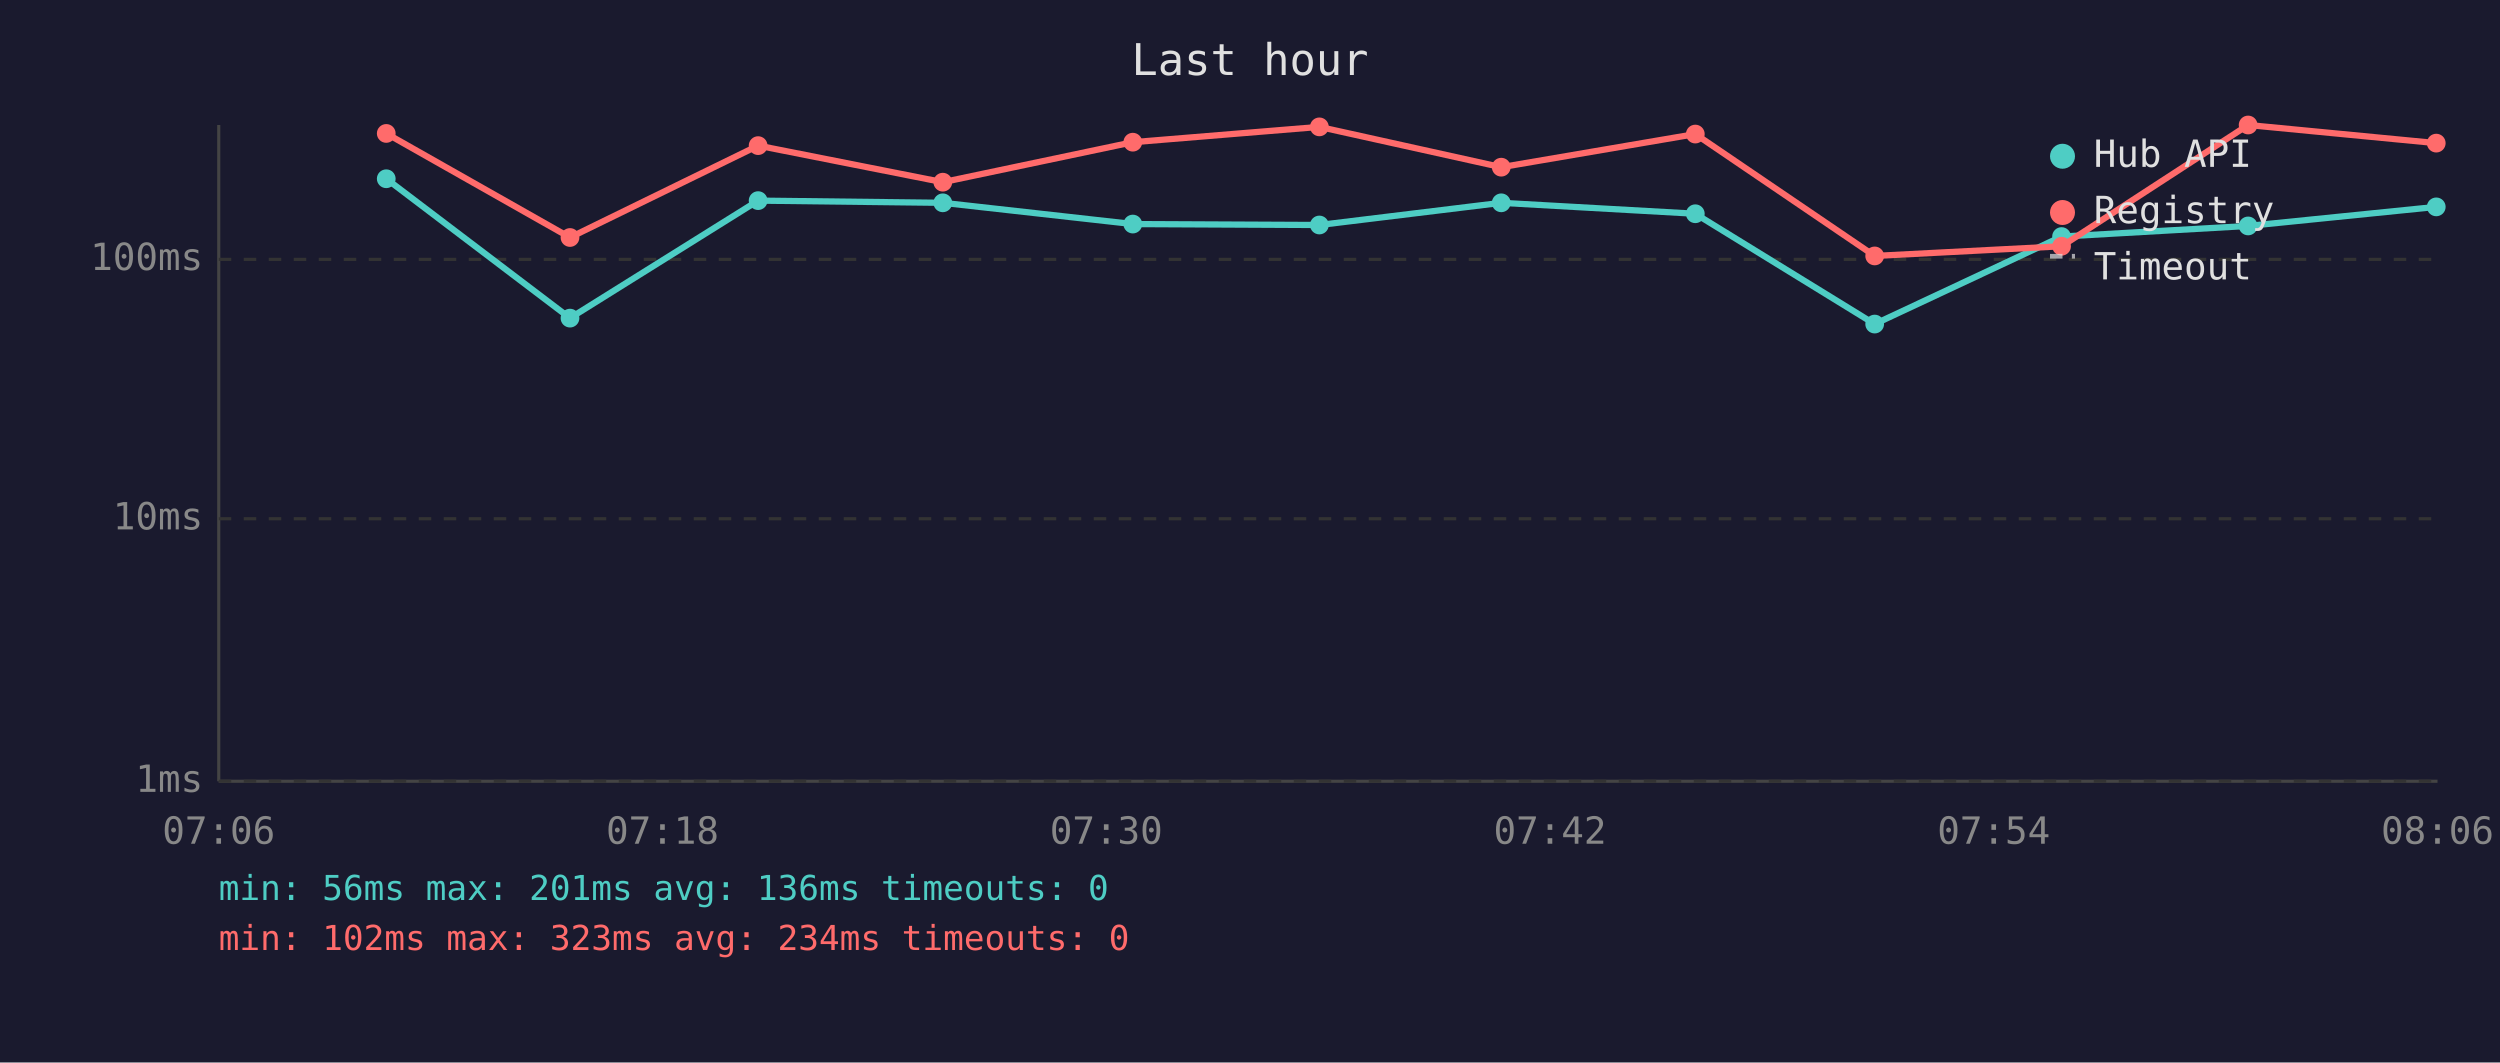
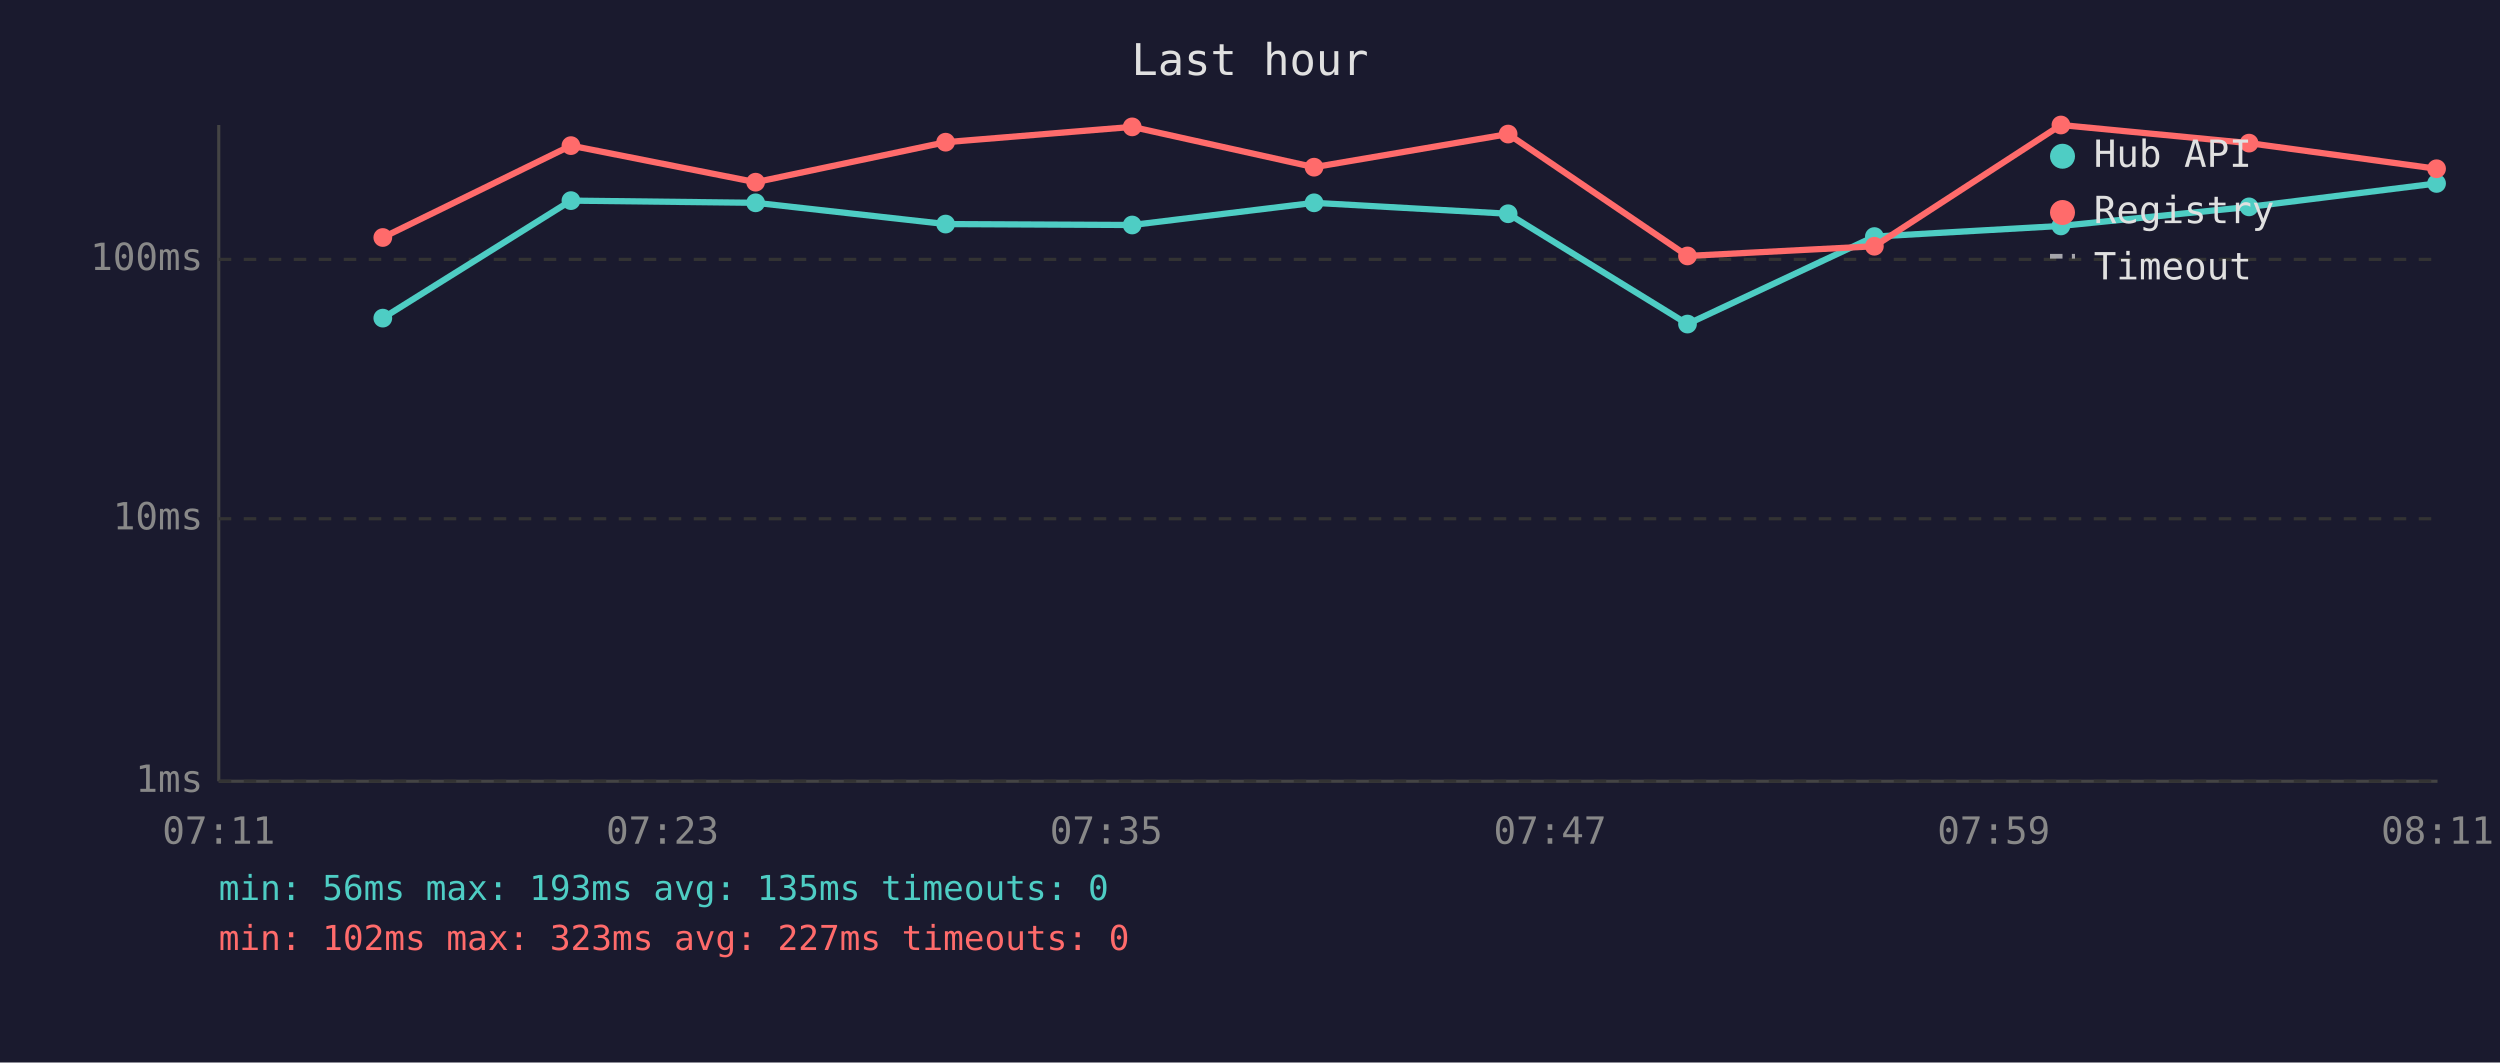
<svg xmlns="http://www.w3.org/2000/svg" viewBox="0 0 800 340" font-family="monospace" font-size="12">
  <rect width="800" height="340" fill="#1a1a2e" />
  <text x="400" y="24" fill="#e0e0e0" font-size="14" text-anchor="middle">Last hour</text>
  <line x1="70" y1="40" x2="70" y2="250" stroke="#444" stroke-width="1" />
  <line x1="70" y1="250" x2="780" y2="250" stroke="#444" stroke-width="1" />
  <line x1="70" y1="250" x2="780" y2="250" stroke="#333" stroke-width="1" stroke-dasharray="4" />
  <text x="65" y="250" fill="#888" text-anchor="end" dominant-baseline="middle">1ms</text>
  <line x1="70" y1="166" x2="780" y2="166" stroke="#333" stroke-width="1" stroke-dasharray="4" />
  <text x="65" y="166" fill="#888" text-anchor="end" dominant-baseline="middle">10ms</text>
  <line x1="70" y1="83" x2="780" y2="83" stroke="#333" stroke-width="1" stroke-dasharray="4" />
  <text x="65" y="83" fill="#888" text-anchor="end" dominant-baseline="middle">100ms</text>
-   <text x="70" y="270" fill="#888" text-anchor="middle">07:06</text>
-   <text x="212" y="270" fill="#888" text-anchor="middle">07:18</text>
-   <text x="354" y="270" fill="#888" text-anchor="middle">07:30</text>
-   <text x="496" y="270" fill="#888" text-anchor="middle">07:42</text>
-   <text x="638" y="270" fill="#888" text-anchor="middle">07:54</text>
-   <text x="780" y="270" fill="#888" text-anchor="middle">08:06</text>
-   <polyline points="123.6,57.2 182.4,101.8 242.6,64.2 301.7,64.9 362.5,71.7 422.2,72.0 480.4,64.9 542.5,68.4 599.9,103.7 659.7,75.7 719.4,72.3 779.6,66.2" fill="none" stroke="#4ecdc4" stroke-width="2" opacity="1" />
-   <circle cx="123.6" cy="57.2" r="3" fill="#4ecdc4" />
-   <circle cx="182.4" cy="101.8" r="3" fill="#4ecdc4" />
-   <circle cx="242.6" cy="64.2" r="3" fill="#4ecdc4" />
-   <circle cx="301.7" cy="64.9" r="3" fill="#4ecdc4" />
-   <circle cx="362.5" cy="71.7" r="3" fill="#4ecdc4" />
-   <circle cx="422.2" cy="72.0" r="3" fill="#4ecdc4" />
-   <circle cx="480.4" cy="64.9" r="3" fill="#4ecdc4" />
-   <circle cx="542.5" cy="68.4" r="3" fill="#4ecdc4" />
-   <circle cx="599.9" cy="103.7" r="3" fill="#4ecdc4" />
-   <circle cx="659.7" cy="75.7" r="3" fill="#4ecdc4" />
-   <circle cx="719.4" cy="72.3" r="3" fill="#4ecdc4" />
-   <circle cx="779.6" cy="66.2" r="3" fill="#4ecdc4" />
-   <polyline points="123.6,42.7 182.4,76.0 242.6,46.6 301.7,58.3 362.5,45.5 422.2,40.6 480.4,53.5 542.5,42.9 599.9,81.9 659.7,78.8 719.4,40.0 779.6,45.8" fill="none" stroke="#ff6b6b" stroke-width="2" opacity="1" />
-   <circle cx="123.6" cy="42.7" r="3" fill="#ff6b6b" />
-   <circle cx="182.4" cy="76.0" r="3" fill="#ff6b6b" />
-   <circle cx="242.6" cy="46.6" r="3" fill="#ff6b6b" />
-   <circle cx="301.7" cy="58.3" r="3" fill="#ff6b6b" />
-   <circle cx="362.5" cy="45.5" r="3" fill="#ff6b6b" />
-   <circle cx="422.2" cy="40.6" r="3" fill="#ff6b6b" />
-   <circle cx="480.4" cy="53.5" r="3" fill="#ff6b6b" />
-   <circle cx="542.5" cy="42.9" r="3" fill="#ff6b6b" />
-   <circle cx="599.9" cy="81.9" r="3" fill="#ff6b6b" />
-   <circle cx="659.7" cy="78.8" r="3" fill="#ff6b6b" />
-   <circle cx="719.4" cy="40.0" r="3" fill="#ff6b6b" />
-   <circle cx="779.6" cy="45.8" r="3" fill="#ff6b6b" />
+   <text x="70" y="270" fill="#888" text-anchor="middle">07:11</text>
+   <text x="212" y="270" fill="#888" text-anchor="middle">07:23</text>
+   <text x="354" y="270" fill="#888" text-anchor="middle">07:35</text>
+   <text x="496" y="270" fill="#888" text-anchor="middle">07:47</text>
+   <text x="638" y="270" fill="#888" text-anchor="middle">07:59</text>
+   <text x="780" y="270" fill="#888" text-anchor="middle">08:11</text>
+   <polyline points="122.5,101.8 182.7,64.2 241.8,64.9 302.6,71.7 362.3,72.0 420.5,64.9 482.6,68.4 540.0,103.7 599.8,75.7 659.5,72.3 719.7,66.2 779.7,58.7" fill="none" stroke="#4ecdc4" stroke-width="2" opacity="1" />
+   <circle cx="122.5" cy="101.8" r="3" fill="#4ecdc4" />
+   <circle cx="182.7" cy="64.2" r="3" fill="#4ecdc4" />
+   <circle cx="241.8" cy="64.9" r="3" fill="#4ecdc4" />
+   <circle cx="302.6" cy="71.7" r="3" fill="#4ecdc4" />
+   <circle cx="362.3" cy="72.0" r="3" fill="#4ecdc4" />
+   <circle cx="420.5" cy="64.9" r="3" fill="#4ecdc4" />
+   <circle cx="482.6" cy="68.4" r="3" fill="#4ecdc4" />
+   <circle cx="540.0" cy="103.7" r="3" fill="#4ecdc4" />
+   <circle cx="599.8" cy="75.7" r="3" fill="#4ecdc4" />
+   <circle cx="659.5" cy="72.3" r="3" fill="#4ecdc4" />
+   <circle cx="719.7" cy="66.2" r="3" fill="#4ecdc4" />
+   <circle cx="779.7" cy="58.7" r="3" fill="#4ecdc4" />
+   <polyline points="122.5,76.0 182.7,46.6 241.8,58.3 302.6,45.5 362.3,40.6 420.5,53.5 482.6,42.9 540.0,81.9 599.8,78.8 659.5,40.0 719.7,45.8 779.7,54.0" fill="none" stroke="#ff6b6b" stroke-width="2" opacity="1" />
+   <circle cx="122.5" cy="76.0" r="3" fill="#ff6b6b" />
+   <circle cx="182.7" cy="46.6" r="3" fill="#ff6b6b" />
+   <circle cx="241.8" cy="58.3" r="3" fill="#ff6b6b" />
+   <circle cx="302.6" cy="45.5" r="3" fill="#ff6b6b" />
+   <circle cx="362.3" cy="40.6" r="3" fill="#ff6b6b" />
+   <circle cx="420.5" cy="53.5" r="3" fill="#ff6b6b" />
+   <circle cx="482.6" cy="42.9" r="3" fill="#ff6b6b" />
+   <circle cx="540.0" cy="81.9" r="3" fill="#ff6b6b" />
+   <circle cx="599.8" cy="78.8" r="3" fill="#ff6b6b" />
+   <circle cx="659.5" cy="40.0" r="3" fill="#ff6b6b" />
+   <circle cx="719.7" cy="45.8" r="3" fill="#ff6b6b" />
+   <circle cx="779.7" cy="54.0" r="3" fill="#ff6b6b" />
  <circle cx="660" cy="50" r="4" fill="#4ecdc4" />
  <text x="670" y="50" fill="#e0e0e0" dominant-baseline="middle">Hub API</text>
  <circle cx="660" cy="68" r="4" fill="#ff6b6b" />
  <text x="670" y="68" fill="#e0e0e0" dominant-baseline="middle">Registry</text>
  <line x1="656" y1="82" x2="664" y2="82" stroke="#e0e0e0" stroke-width="1.5" stroke-dasharray="4,3" opacity="0.7" />
  <text x="670" y="86" fill="#e0e0e0" dominant-baseline="middle">Timeout</text>
-   <text x="70" y="288" fill="#4ecdc4" font-size="11">min: 56ms  max: 201ms  avg: 136ms  timeouts: 0</text>
-   <text x="70" y="304" fill="#ff6b6b" font-size="11">min: 102ms  max: 323ms  avg: 234ms  timeouts: 0</text>
+   <text x="70" y="288" fill="#4ecdc4" font-size="11">min: 56ms  max: 193ms  avg: 135ms  timeouts: 0</text>
+   <text x="70" y="304" fill="#ff6b6b" font-size="11">min: 102ms  max: 323ms  avg: 227ms  timeouts: 0</text>
</svg>
